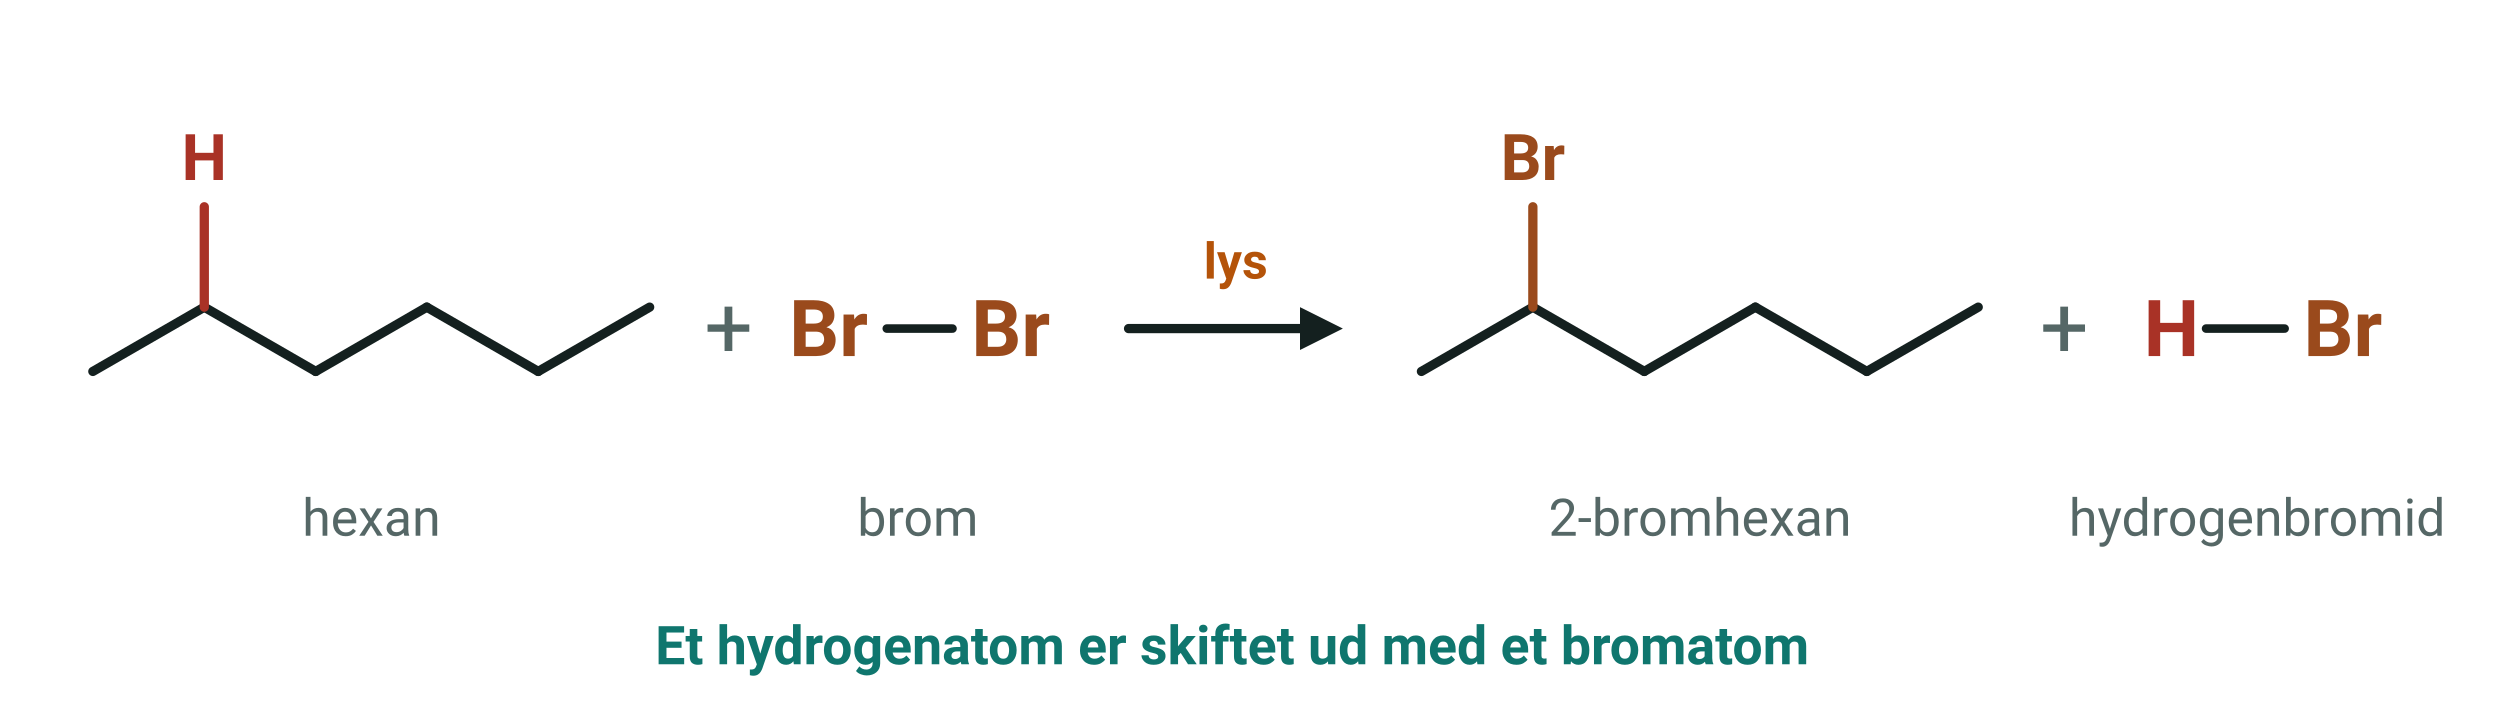
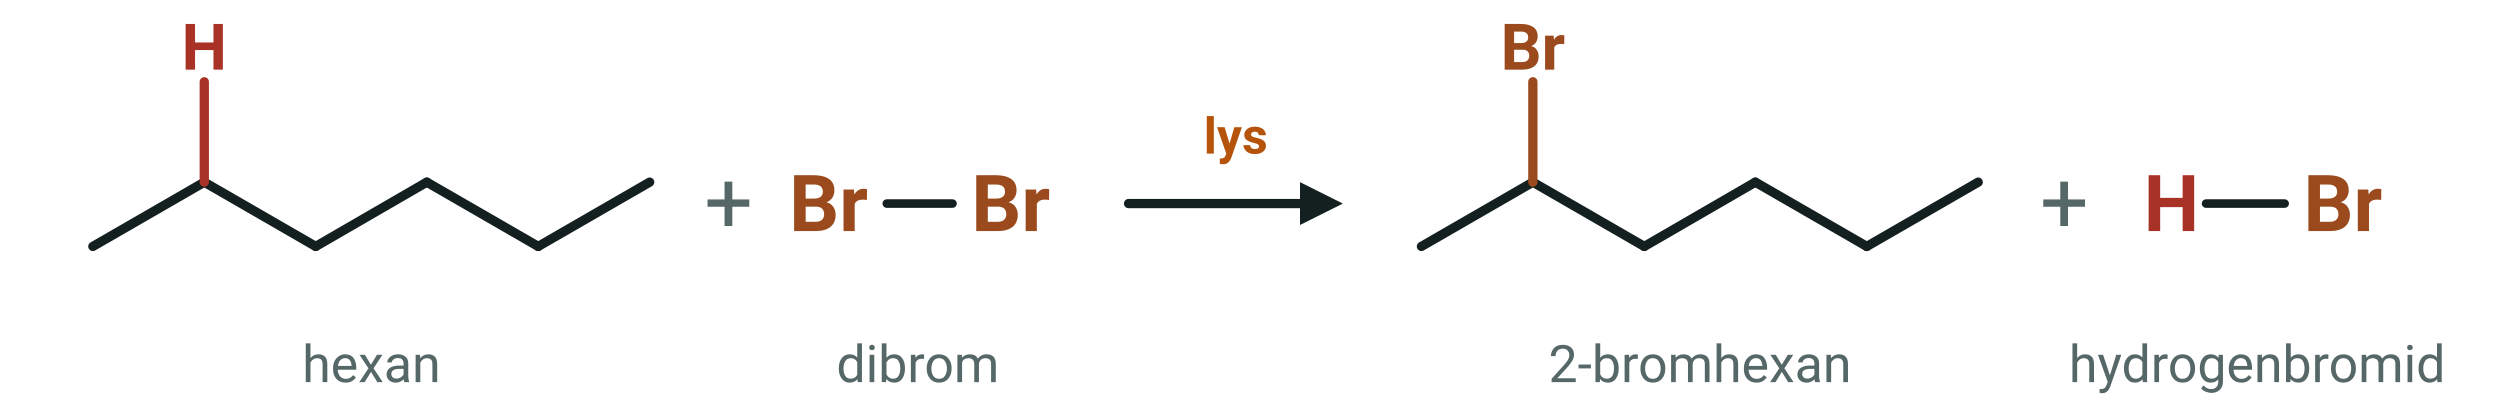
- <svg xmlns="http://www.w3.org/2000/svg" viewBox="0 0 700 202" width="700" height="202" font-family="'Segoe UI', Roboto, 'Helvetica Neue', Arial, sans-serif" role="img" aria-label="Substitution: hexan og brom bliver til 2-bromhexan og hydrogenbromid, når der er lys. Hydrogenatomet på det andet carbonatom er skiftet ud med et bromatom">
-   <line x1="26.0" y1="104.0" x2="57.2" y2="86.0" stroke="#14201f" stroke-width="2.6" stroke-linecap="round" />
-   <line x1="57.2" y1="86.0" x2="88.4" y2="104.0" stroke="#14201f" stroke-width="2.6" stroke-linecap="round" />
-   <line x1="88.4" y1="104.0" x2="119.5" y2="86.0" stroke="#14201f" stroke-width="2.6" stroke-linecap="round" />
-   <line x1="119.5" y1="86.0" x2="150.7" y2="104.0" stroke="#14201f" stroke-width="2.6" stroke-linecap="round" />
-   <line x1="150.7" y1="104.0" x2="181.9" y2="86.0" stroke="#14201f" stroke-width="2.6" stroke-linecap="round" />
-   <line x1="57.2" y1="86.0" x2="57.2" y2="57.9" stroke="#a93226" stroke-width="2.6" stroke-linecap="round" />
-   <text x="57.2" y="50.4" font-size="18" text-anchor="middle" fill="#a93226" font-weight="700">
+ <svg xmlns="http://www.w3.org/2000/svg" viewBox="0 5 700 116" width="700" height="116" font-family="'Segoe UI', Roboto, 'Helvetica Neue', Arial, sans-serif" role="img" aria-label="Substitution: hexan og dibrom bliver til 2-bromhexan og hydrogenbromid, når der er lys. Hydrogenatomet på det andet carbonatom er skiftet ud med et bromatom">
+   <line x1="26.0" y1="74.0" x2="57.2" y2="56.0" stroke="#14201f" stroke-width="2.6" stroke-linecap="round" />
+   <line x1="57.2" y1="56.0" x2="88.4" y2="74.0" stroke="#14201f" stroke-width="2.6" stroke-linecap="round" />
+   <line x1="88.4" y1="74.0" x2="119.5" y2="56.0" stroke="#14201f" stroke-width="2.6" stroke-linecap="round" />
+   <line x1="119.5" y1="56.0" x2="150.7" y2="74.0" stroke="#14201f" stroke-width="2.6" stroke-linecap="round" />
+   <line x1="150.7" y1="74.0" x2="181.9" y2="56.0" stroke="#14201f" stroke-width="2.6" stroke-linecap="round" />
+   <line x1="57.2" y1="56.0" x2="57.2" y2="27.9" stroke="#a93226" stroke-width="2.6" stroke-linecap="round" />
+   <text x="57.2" y="24.5" font-size="18" text-anchor="middle" fill="#a93226" font-weight="700">
    <tspan>H</tspan>
  </text>
-   <text x="204.0" y="100.0" font-size="24" text-anchor="middle" fill="#556766">
+   <text x="204.0" y="70.0" font-size="24" text-anchor="middle" fill="#556766">
    <tspan>+</tspan>
  </text>
-   <line x1="248.3" y1="92.0" x2="266.7" y2="92.0" stroke="#14201f" stroke-width="2.4" stroke-linecap="round" />
-   <text x="232.0" y="99.7" font-size="22" text-anchor="middle" fill="#9a4a1c" font-weight="700">
+   <line x1="248.3" y1="62.0" x2="266.7" y2="62.0" stroke="#14201f" stroke-width="2.4" stroke-linecap="round" />
+   <text x="232.0" y="69.7" font-size="22" text-anchor="middle" fill="#9a4a1c" font-weight="700">
    <tspan>Br</tspan>
  </text>
-   <text x="283.0" y="99.7" font-size="22" text-anchor="middle" fill="#9a4a1c" font-weight="700">
+   <text x="283.0" y="69.7" font-size="22" text-anchor="middle" fill="#9a4a1c" font-weight="700">
    <tspan>Br</tspan>
  </text>
-   <line x1="316.0" y1="92.0" x2="364.0" y2="92.0" stroke="#14201f" stroke-width="2.6" stroke-linecap="round" />
-   <polygon points="376.0,92.0 364.0,98.0 364.0,86.0" fill="#14201f" />
-   <text x="346.0" y="78.0" font-size="14" text-anchor="middle" fill="#b45309" font-weight="700">
+   <line x1="316.0" y1="62.0" x2="364.0" y2="62.0" stroke="#14201f" stroke-width="2.6" stroke-linecap="round" />
+   <polygon points="376.0,62.0 364.0,68.0 364.0,56.0" fill="#14201f" />
+   <text x="346.0" y="48.0" font-size="14" text-anchor="middle" fill="#b45309" font-weight="700">
    <tspan>lys</tspan>
  </text>
-   <line x1="398.0" y1="104.0" x2="429.2" y2="86.0" stroke="#14201f" stroke-width="2.6" stroke-linecap="round" />
-   <line x1="429.2" y1="86.0" x2="460.4" y2="104.0" stroke="#14201f" stroke-width="2.6" stroke-linecap="round" />
-   <line x1="460.4" y1="104.0" x2="491.5" y2="86.0" stroke="#14201f" stroke-width="2.6" stroke-linecap="round" />
-   <line x1="491.5" y1="86.0" x2="522.7" y2="104.0" stroke="#14201f" stroke-width="2.6" stroke-linecap="round" />
-   <line x1="522.7" y1="104.0" x2="553.9" y2="86.0" stroke="#14201f" stroke-width="2.6" stroke-linecap="round" />
-   <line x1="429.2" y1="86.0" x2="429.2" y2="57.9" stroke="#9a4a1c" stroke-width="2.6" stroke-linecap="round" />
-   <text x="429.2" y="50.4" font-size="18" text-anchor="middle" fill="#9a4a1c" font-weight="700">
+   <line x1="398.0" y1="74.0" x2="429.2" y2="56.0" stroke="#14201f" stroke-width="2.6" stroke-linecap="round" />
+   <line x1="429.2" y1="56.0" x2="460.4" y2="74.0" stroke="#14201f" stroke-width="2.6" stroke-linecap="round" />
+   <line x1="460.4" y1="74.0" x2="491.5" y2="56.0" stroke="#14201f" stroke-width="2.6" stroke-linecap="round" />
+   <line x1="491.5" y1="56.0" x2="522.7" y2="74.0" stroke="#14201f" stroke-width="2.6" stroke-linecap="round" />
+   <line x1="522.7" y1="74.0" x2="553.9" y2="56.0" stroke="#14201f" stroke-width="2.6" stroke-linecap="round" />
+   <line x1="429.2" y1="56.0" x2="429.2" y2="27.9" stroke="#9a4a1c" stroke-width="2.6" stroke-linecap="round" />
+   <text x="429.2" y="24.5" font-size="18" text-anchor="middle" fill="#9a4a1c" font-weight="700">
    <tspan>Br</tspan>
  </text>
-   <text x="578.0" y="100.0" font-size="24" text-anchor="middle" fill="#556766">
+   <text x="578.0" y="70.0" font-size="24" text-anchor="middle" fill="#556766">
    <tspan>+</tspan>
  </text>
-   <line x1="617.7" y1="92.0" x2="639.7" y2="92.0" stroke="#14201f" stroke-width="2.4" stroke-linecap="round" />
-   <text x="608.0" y="99.7" font-size="22" text-anchor="middle" fill="#a93226" font-weight="700">
+   <line x1="617.7" y1="62.0" x2="639.7" y2="62.0" stroke="#14201f" stroke-width="2.4" stroke-linecap="round" />
+   <text x="608.0" y="69.7" font-size="22" text-anchor="middle" fill="#a93226" font-weight="700">
    <tspan>H</tspan>
  </text>
-   <text x="656.0" y="99.7" font-size="22" text-anchor="middle" fill="#9a4a1c" font-weight="700">
+   <text x="656.0" y="69.7" font-size="22" text-anchor="middle" fill="#9a4a1c" font-weight="700">
    <tspan>Br</tspan>
  </text>
-   <text x="104.0" y="150.0" font-size="14.5" text-anchor="middle" fill="#556766">
+   <text x="104.0" y="112.0" font-size="14.5" text-anchor="middle" fill="#556766">
    <tspan>hexan</tspan>
  </text>
-   <text x="257.0" y="150.0" font-size="14.5" text-anchor="middle" fill="#556766">
-     <tspan>brom</tspan>
+   <text x="257.0" y="112.0" font-size="14.5" text-anchor="middle" fill="#556766">
+     <tspan>dibrom</tspan>
  </text>
-   <text x="476.0" y="150.0" font-size="14.5" text-anchor="middle" fill="#556766">
+   <text x="476.0" y="112.0" font-size="14.5" text-anchor="middle" fill="#556766">
    <tspan>2-bromhexan</tspan>
  </text>
-   <text x="632.0" y="150.0" font-size="14.5" text-anchor="middle" fill="#556766">
+   <text x="632.0" y="112.0" font-size="14.5" text-anchor="middle" fill="#556766">
    <tspan>hydrogenbromid</tspan>
  </text>
-   <text x="345.0" y="186.0" font-size="15" text-anchor="middle" fill="#0f766e" font-weight="700">
-     <tspan>Et hydrogenatom er skiftet ud med et bromatom</tspan>
-   </text>
</svg>
